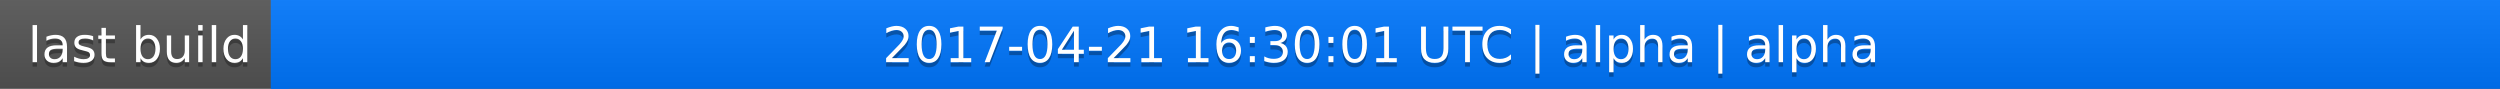
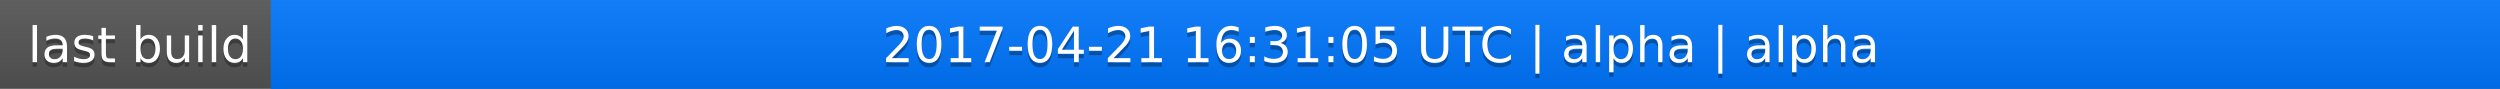
<svg xmlns="http://www.w3.org/2000/svg" width="563" height="20">
  <linearGradient id="a" x2="0" y2="100%">
    <stop offset="0" stop-color="#bbb" stop-opacity=".1" />
    <stop offset="1" stop-opacity=".1" />
  </linearGradient>
  <rect rx="0" width="563" height="20" fill="#555" />
  <rect rx="0" x="61" width="502" height="20" fill="#07f" />
  <path fill="#07f" d="M61 0h4v20h-4z" />
  <rect rx="0" width="563" height="20" fill="url(#a)" />
  <g fill="#fff" text-anchor="middle" font-family="DejaVu Sans,Verdana,Geneva,sans-serif" font-size="11">
    <text x="31.5" y="15" fill="#010101" fill-opacity=".3">last build</text>
    <text x="31.5" y="14">last build</text>
-     <text x="311" y="15" fill="#010101" fill-opacity=".3">2017-04-21 16:30:01 UTC | alpha | alpha</text>
-     <text x="311" y="14">2017-04-21 16:30:01 UTC | alpha | alpha</text>
+     <text x="311" y="15" fill="#010101" fill-opacity=".3">2017-04-21 16:31:05 UTC | alpha | alpha</text>
+     <text x="311" y="14">2017-04-21 16:31:05 UTC | alpha | alpha</text>
  </g>
</svg>
